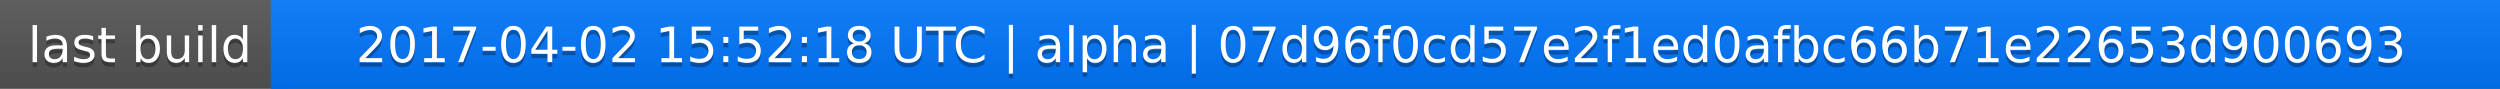
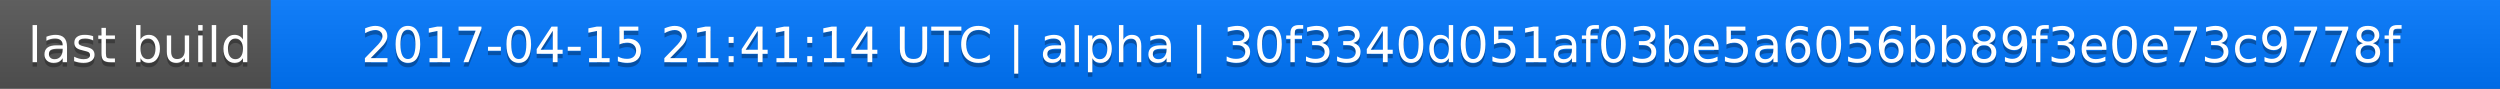
<svg xmlns="http://www.w3.org/2000/svg" width="563" height="20">
  <linearGradient id="a" x2="0" y2="100%">
    <stop offset="0" stop-color="#bbb" stop-opacity=".1" />
    <stop offset="1" stop-opacity=".1" />
  </linearGradient>
  <rect rx="0" width="563" height="20" fill="#555" />
  <rect rx="0" x="61" width="502" height="20" fill="#07f" />
  <path fill="#07f" d="M61 0h4v20h-4z" />
  <rect rx="0" width="563" height="20" fill="url(#a)" />
  <g fill="#fff" text-anchor="middle" font-family="DejaVu Sans,Verdana,Geneva,sans-serif" font-size="11">
    <text x="31.5" y="15" fill="#010101" fill-opacity=".3">last build</text>
    <text x="31.5" y="14">last build</text>
-     <text x="311" y="15" fill="#010101" fill-opacity=".3">2017-04-02 15:52:18 UTC | alpha | 07d96f0cd57e2f1ed0afbc66b71e22653d900693</text>
-     <text x="311" y="14">2017-04-02 15:52:18 UTC | alpha | 07d96f0cd57e2f1ed0afbc66b71e22653d900693</text>
+     <text x="311" y="15" fill="#010101" fill-opacity=".3">2017-04-15 21:41:14 UTC | alpha | 30f3340d051af03be5a6056bb89f3e0e73c9778f</text>
+     <text x="311" y="14">2017-04-15 21:41:14 UTC | alpha | 30f3340d051af03be5a6056bb89f3e0e73c9778f</text>
  </g>
</svg>
